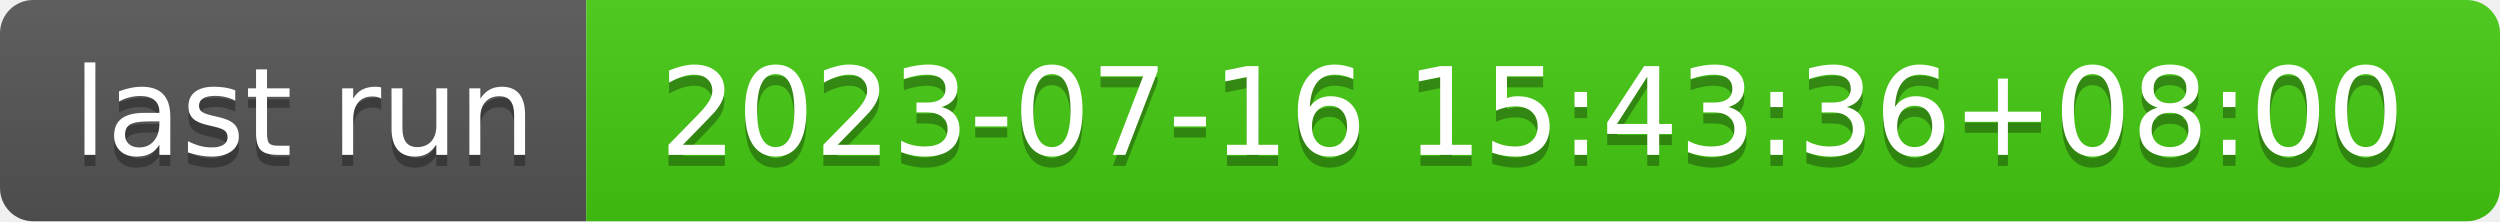
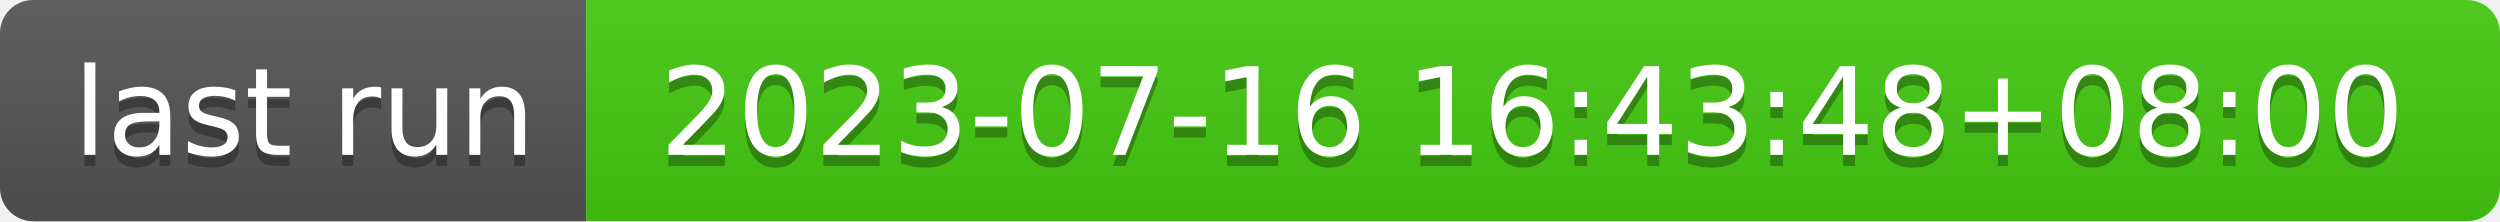
- <svg xmlns="http://www.w3.org/2000/svg" width="226" height="20" role="img" aria-label="last run: 2023-07-16 15:43:36+08:00">
+ <svg xmlns="http://www.w3.org/2000/svg" width="226" height="20" role="img" aria-label="last run: 2023-07-16 16:43:48+08:00">
  <linearGradient id="s" x2="0" y2="100%">
    <stop offset="0" stop-color="#bbb" stop-opacity=".1" />
    <stop offset="1" stop-opacity=".1" />
  </linearGradient>
  <clipPath id="r">
    <rect width="226" height="20" rx="3" fill="#fff" />
  </clipPath>
  <g clip-path="url(#r)">
    <rect width="53" height="20" fill="#555" />
    <rect x="53" width="173" height="20" fill="#4c1" />
    <rect width="226" height="20" fill="url(#s)" />
  </g>
  <g fill="#fff" text-anchor="middle" font-family="Verdana,Geneva,DejaVu Sans,sans-serif" text-rendering="geometricPrecision" font-size="110">
    <text aria-hidden="true" x="275" y="150" fill="#010101" fill-opacity=".3" transform="scale(.1)" textLength="430">last run</text>
    <text x="275" y="140" transform="scale(.1)" fill="#fff" textLength="430">last run</text>
-     <text aria-hidden="true" x="1385" y="150" fill="#010101" fill-opacity=".3" transform="scale(.1)" textLength="1630">2023-07-16 15:43:36+08:00</text>
-     <text x="1385" y="140" transform="scale(.1)" fill="#fff" textLength="1630">2023-07-16 15:43:36+08:00</text>
+     <text aria-hidden="true" x="1385" y="150" fill="#010101" fill-opacity=".3" transform="scale(.1)" textLength="1630">2023-07-16 16:43:48+08:00</text>
+     <text x="1385" y="140" transform="scale(.1)" fill="#fff" textLength="1630">2023-07-16 16:43:48+08:00</text>
  </g>
</svg>
